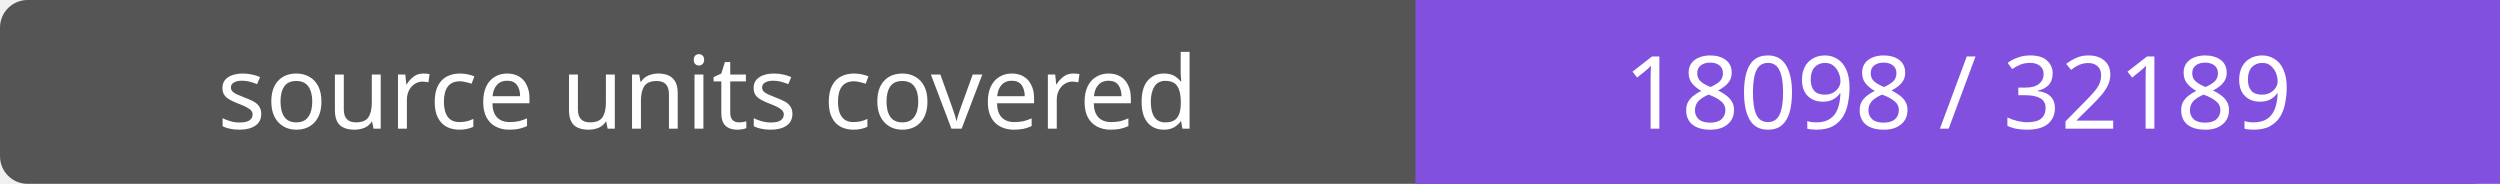
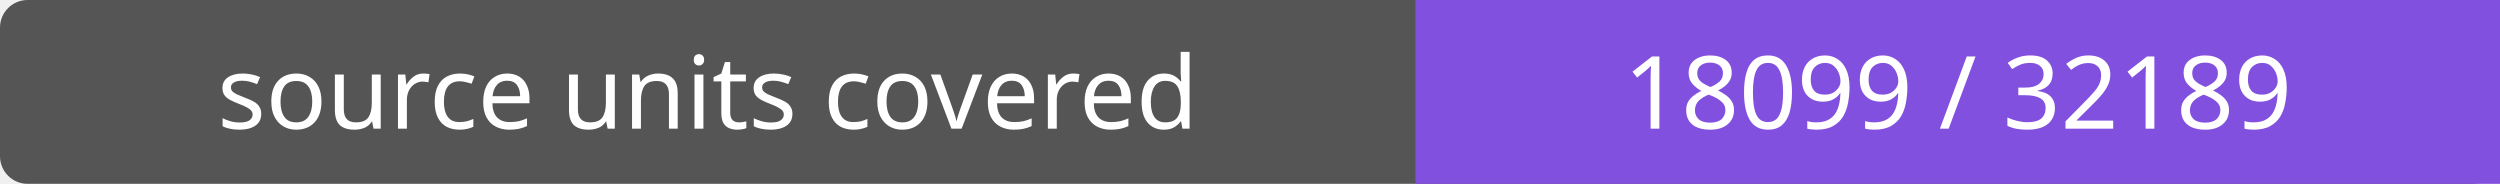
- <svg xmlns="http://www.w3.org/2000/svg" width="272" height="20" role="img" aria-label="source units covered: 18098 / 32189">
+ <svg xmlns="http://www.w3.org/2000/svg" width="272" height="20" role="img" aria-label="source units covered: 18099 / 32189">
  <rect width="272" height="20" rx="3" fill="#555" />
  <path fill="#8250df" d="M154 0h118v20H154z" />
  <g fill="#fff" text-anchor="middle" font-family="Verdana,sans-serif" font-size="11">
    <text x="77.0" y="14">source units covered</text>
-     <text x="213.0" y="14">18098 / 32189</text>
+     <text x="213.0" y="14">18099 / 32189</text>
  </g>
</svg>
